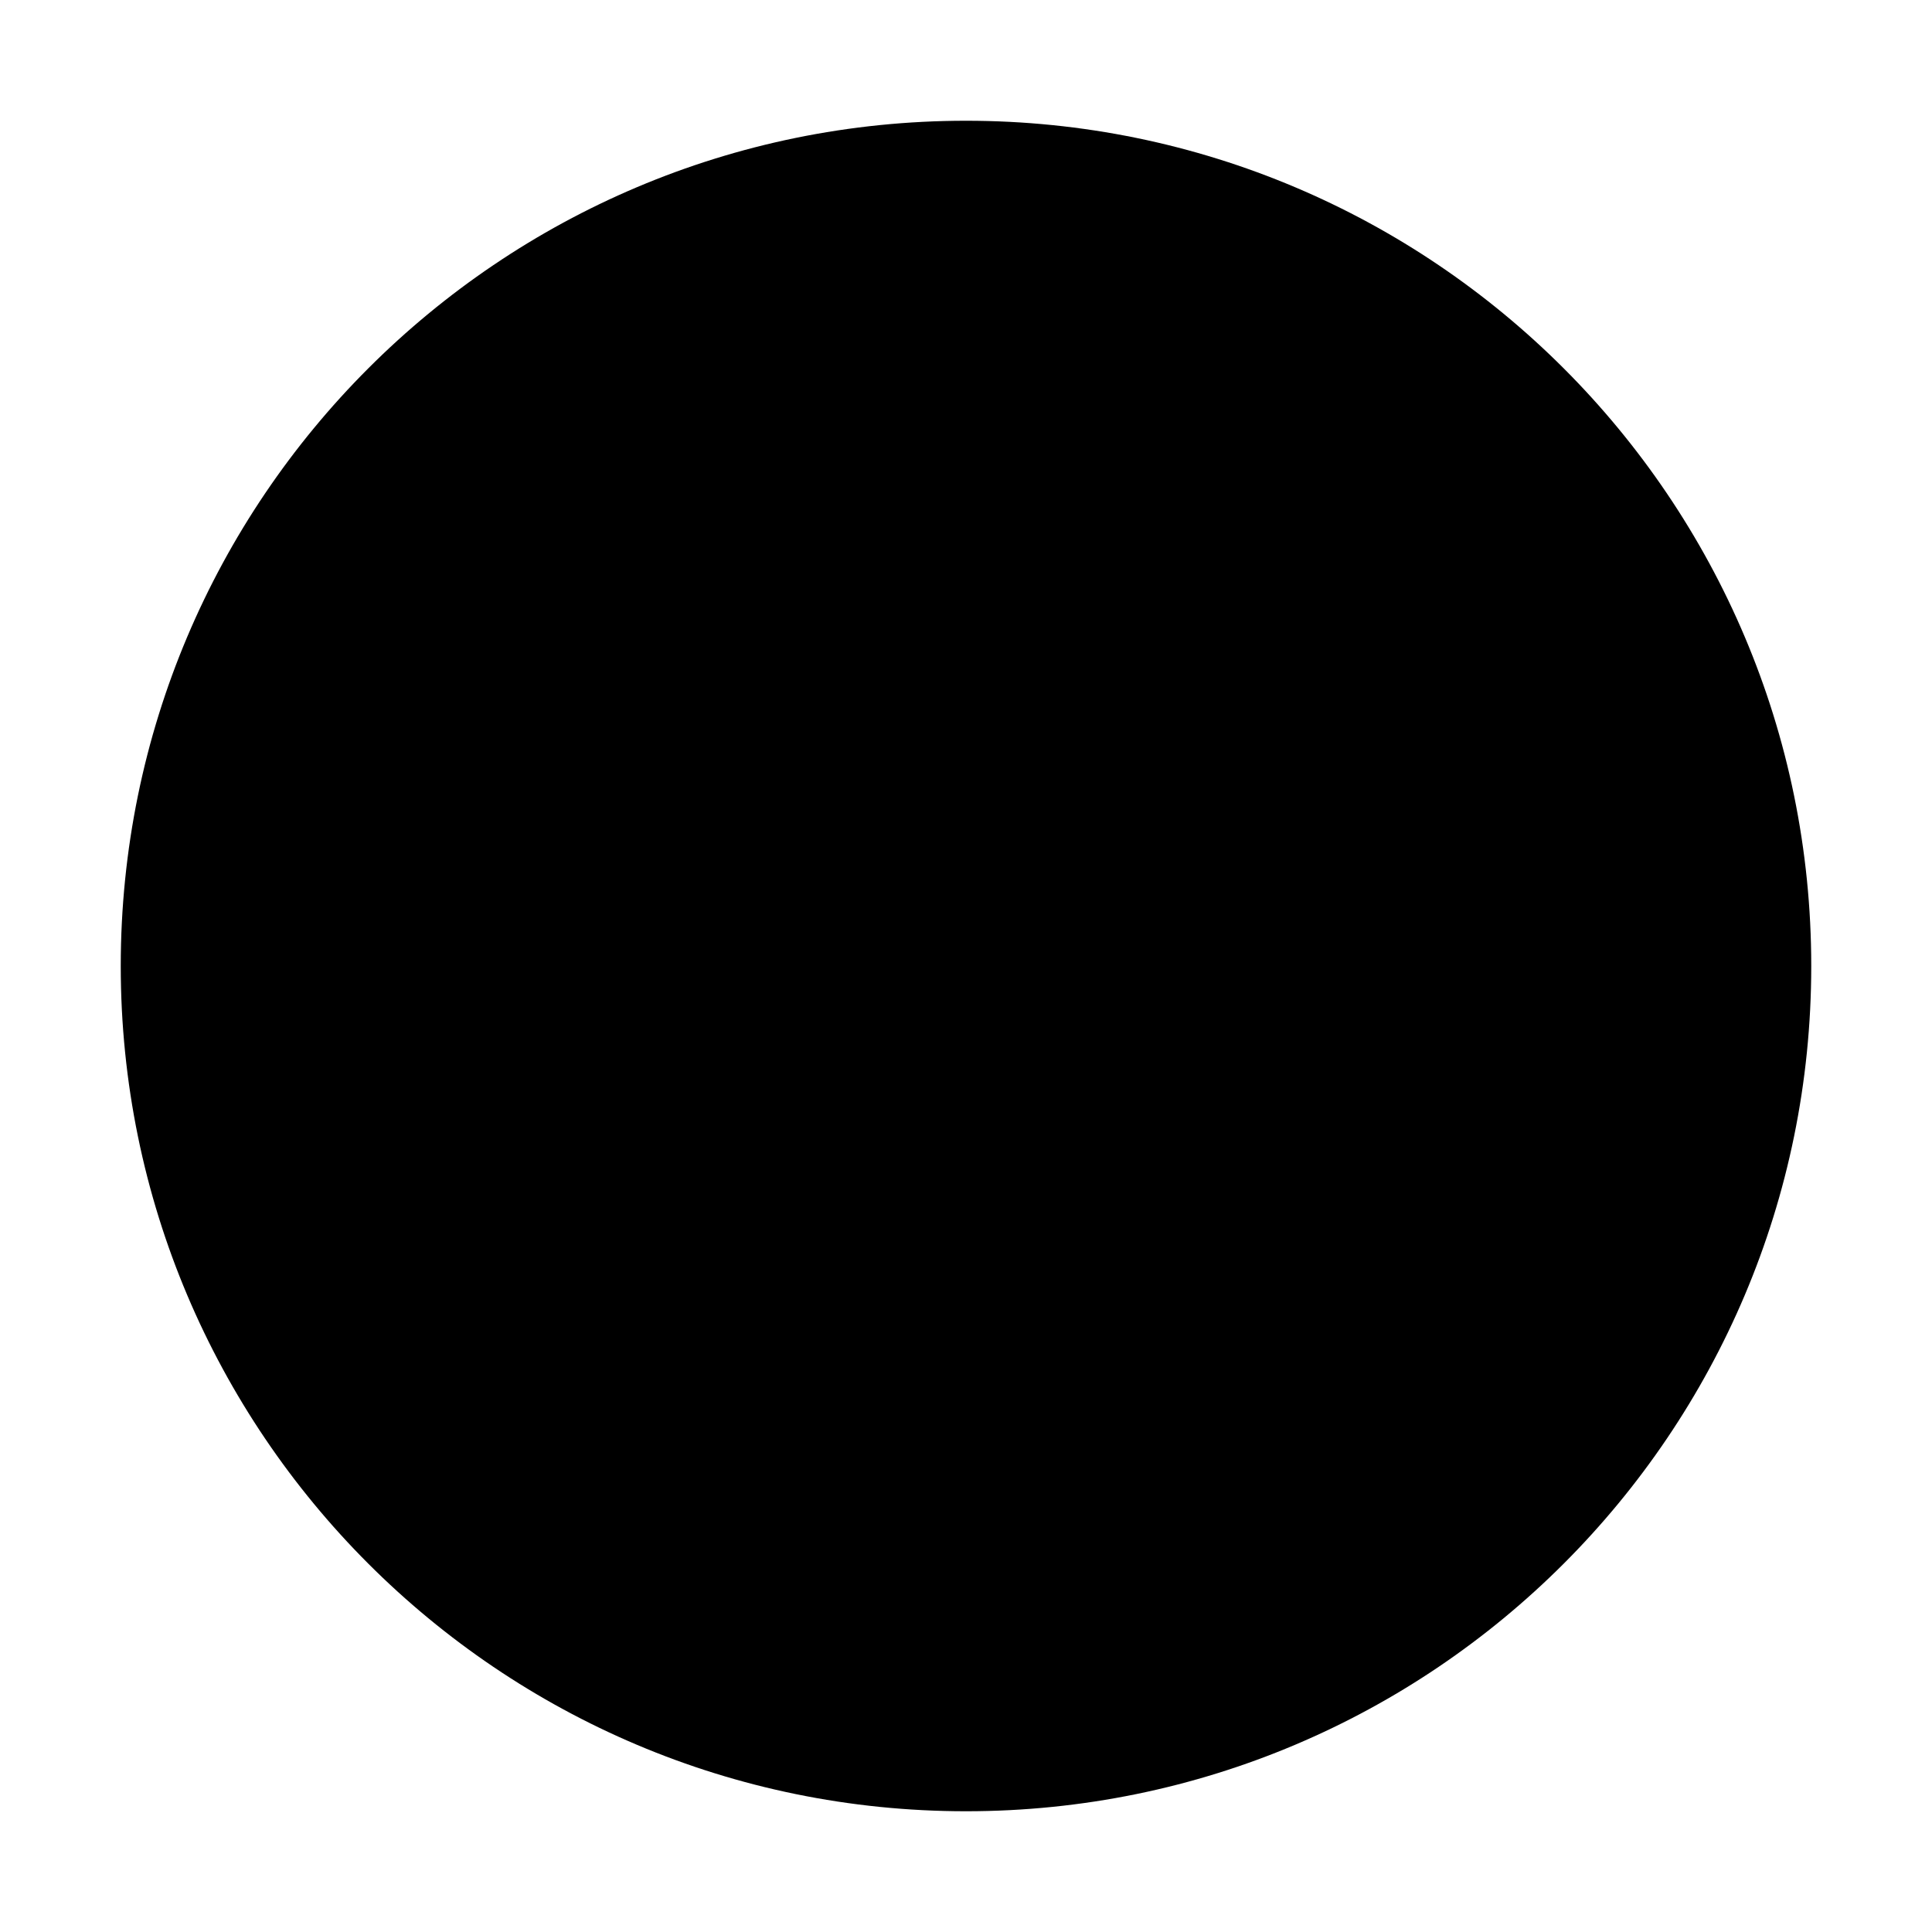
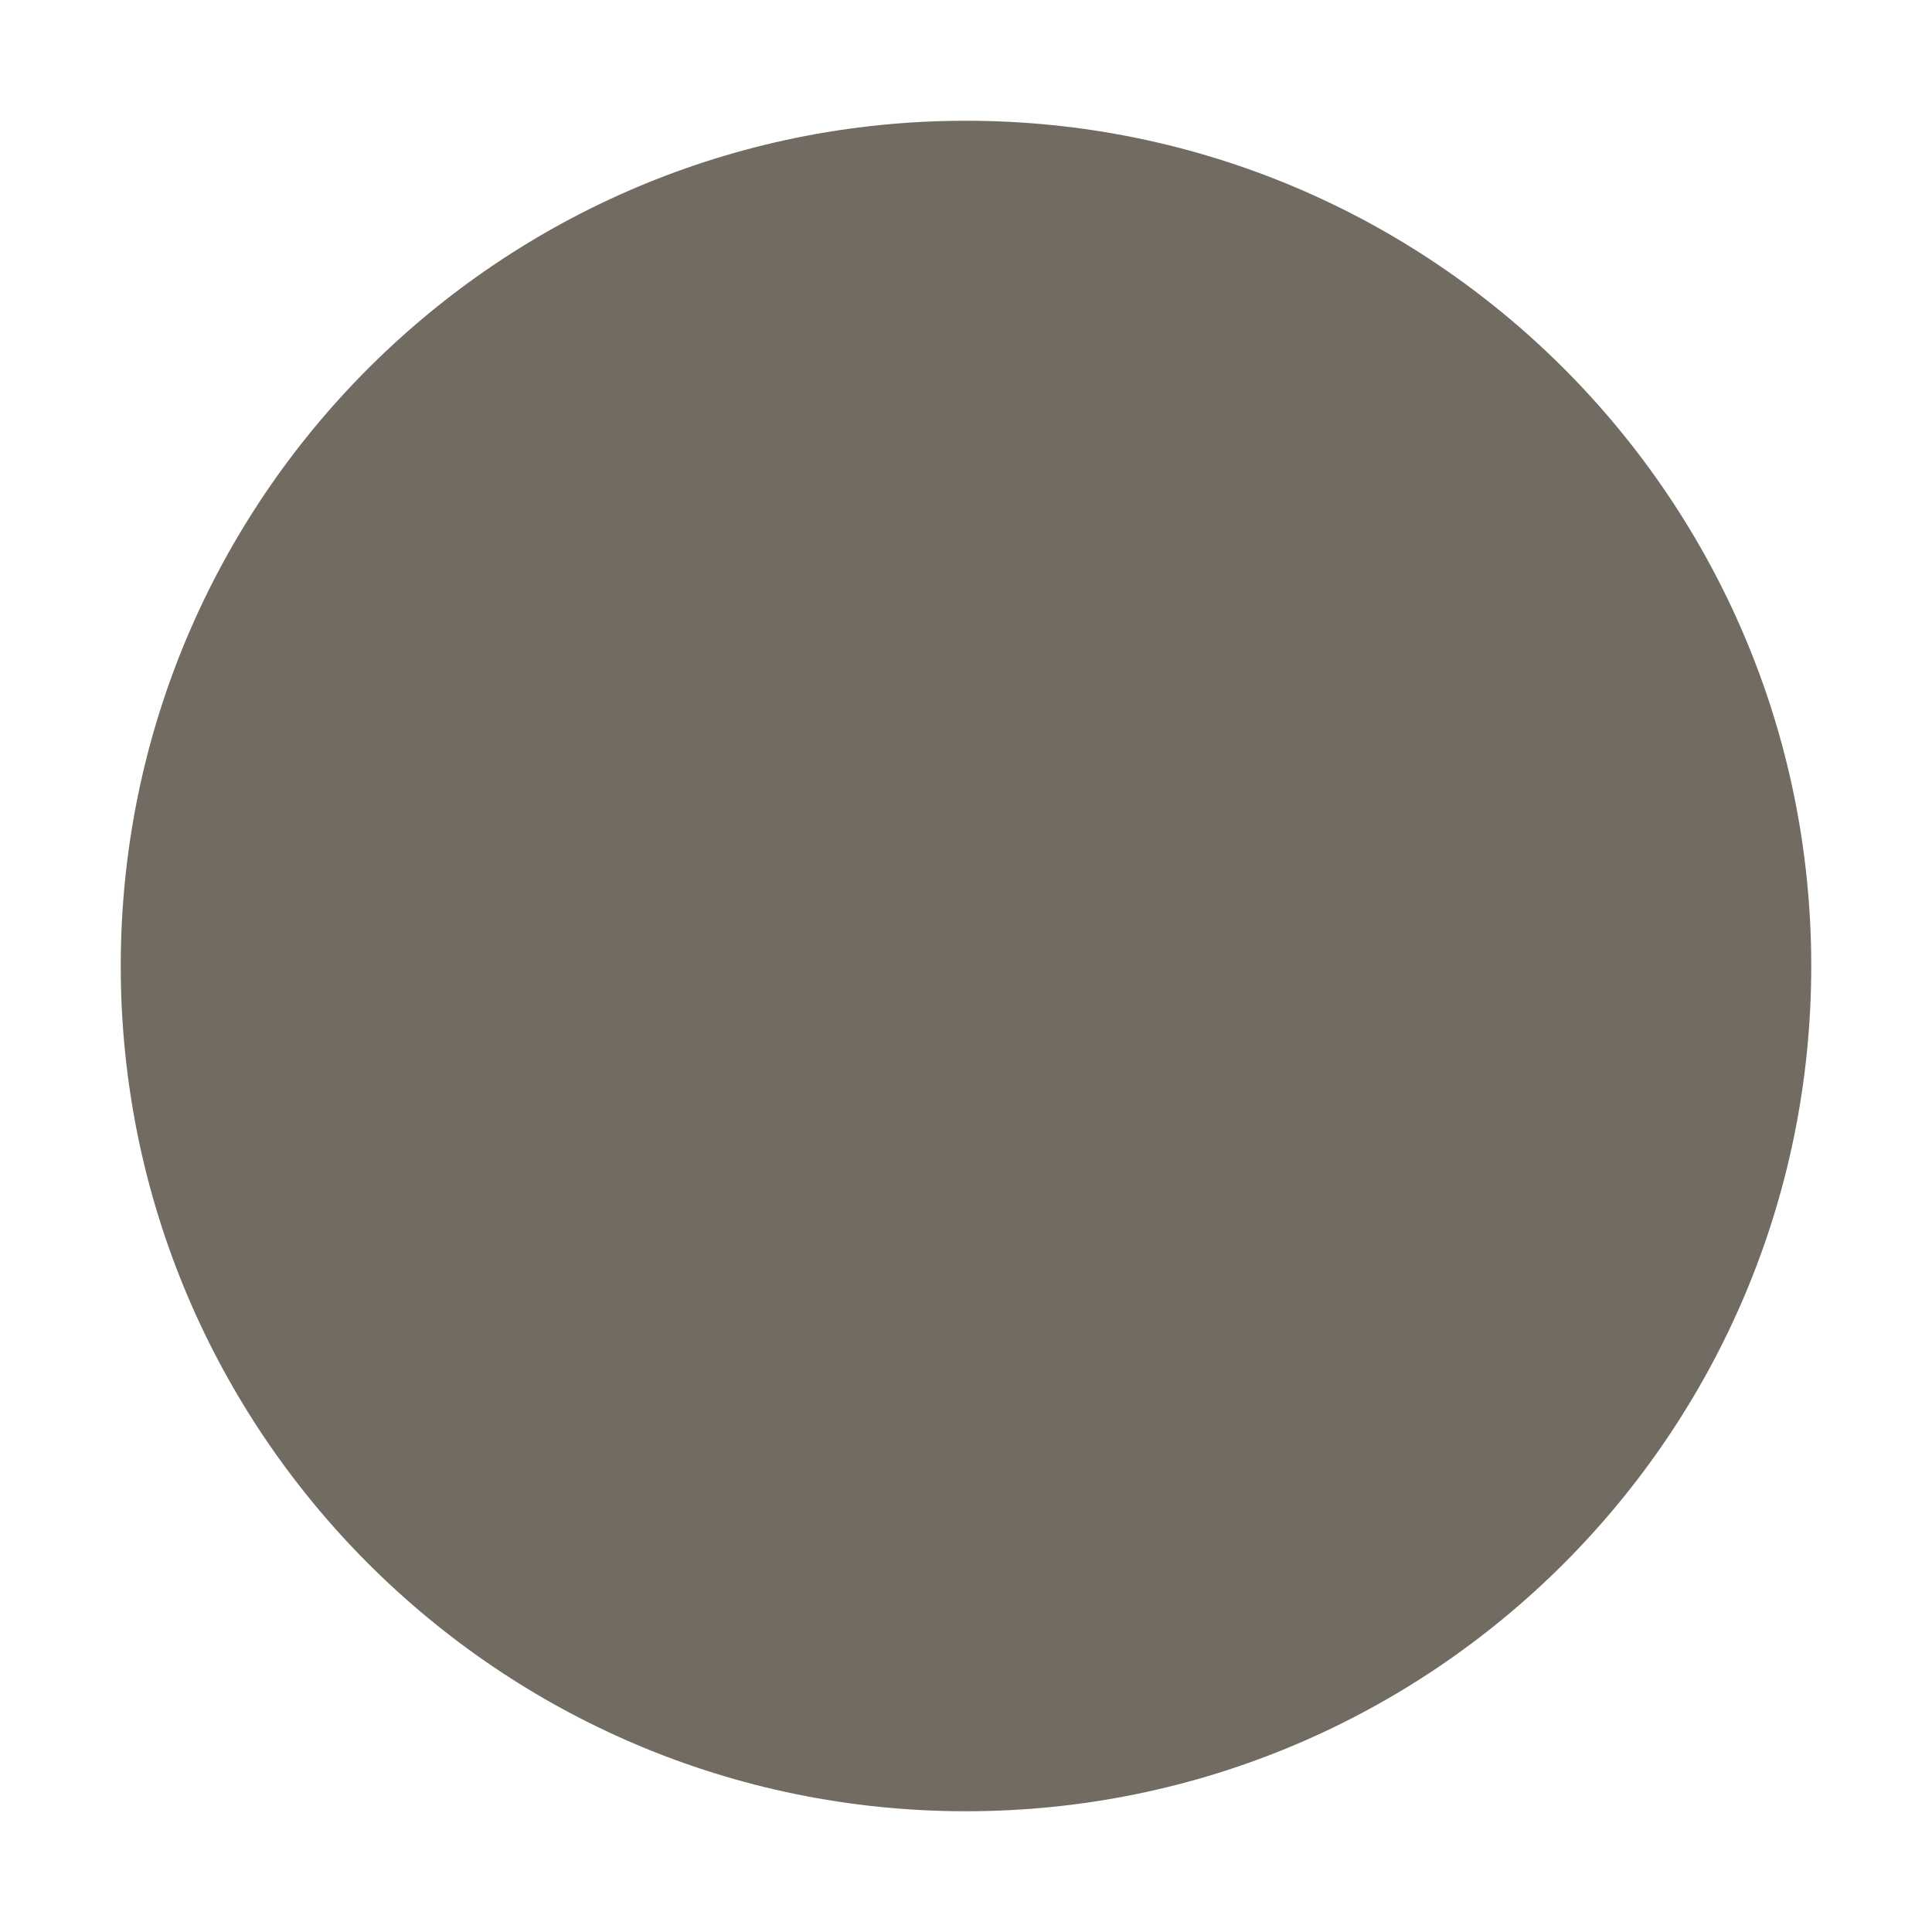
<svg xmlns="http://www.w3.org/2000/svg" viewBox="0 0 32 32">
-   <circle cx="16" cy="16" r="14" fill="#000000" />
+   <circle cx="16" cy="16" r="14" fill="#716b61" />
</svg>
